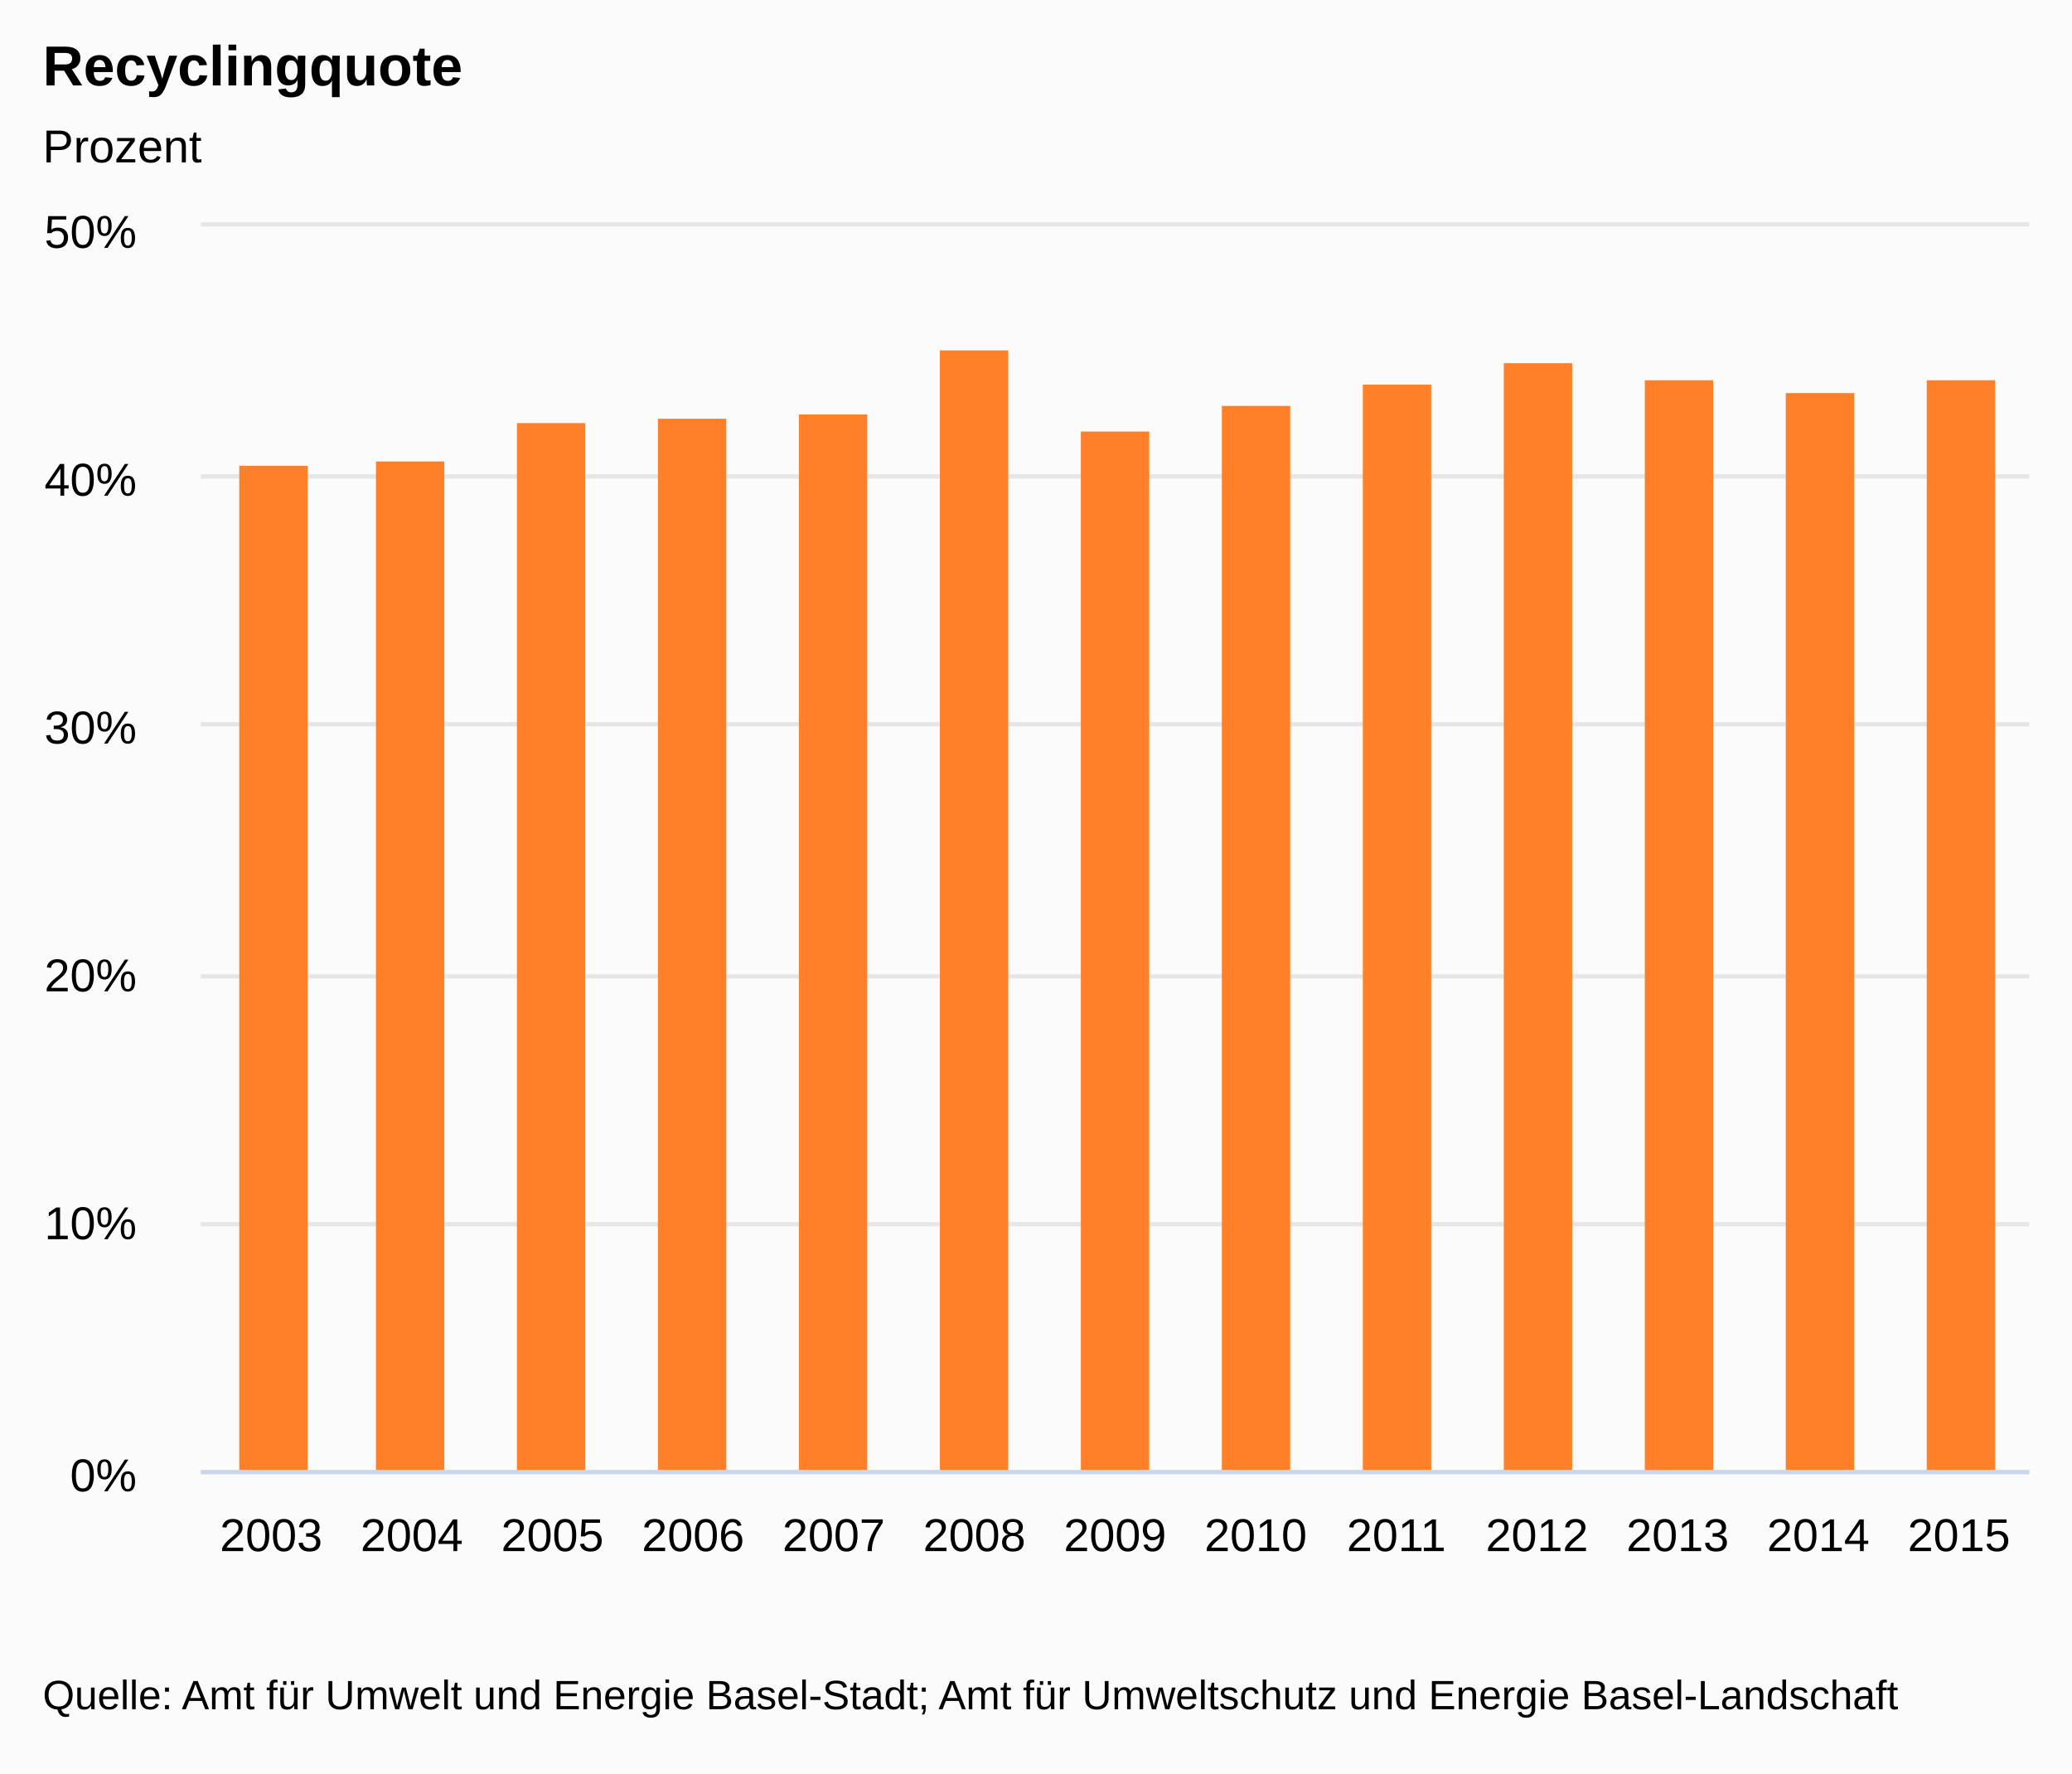
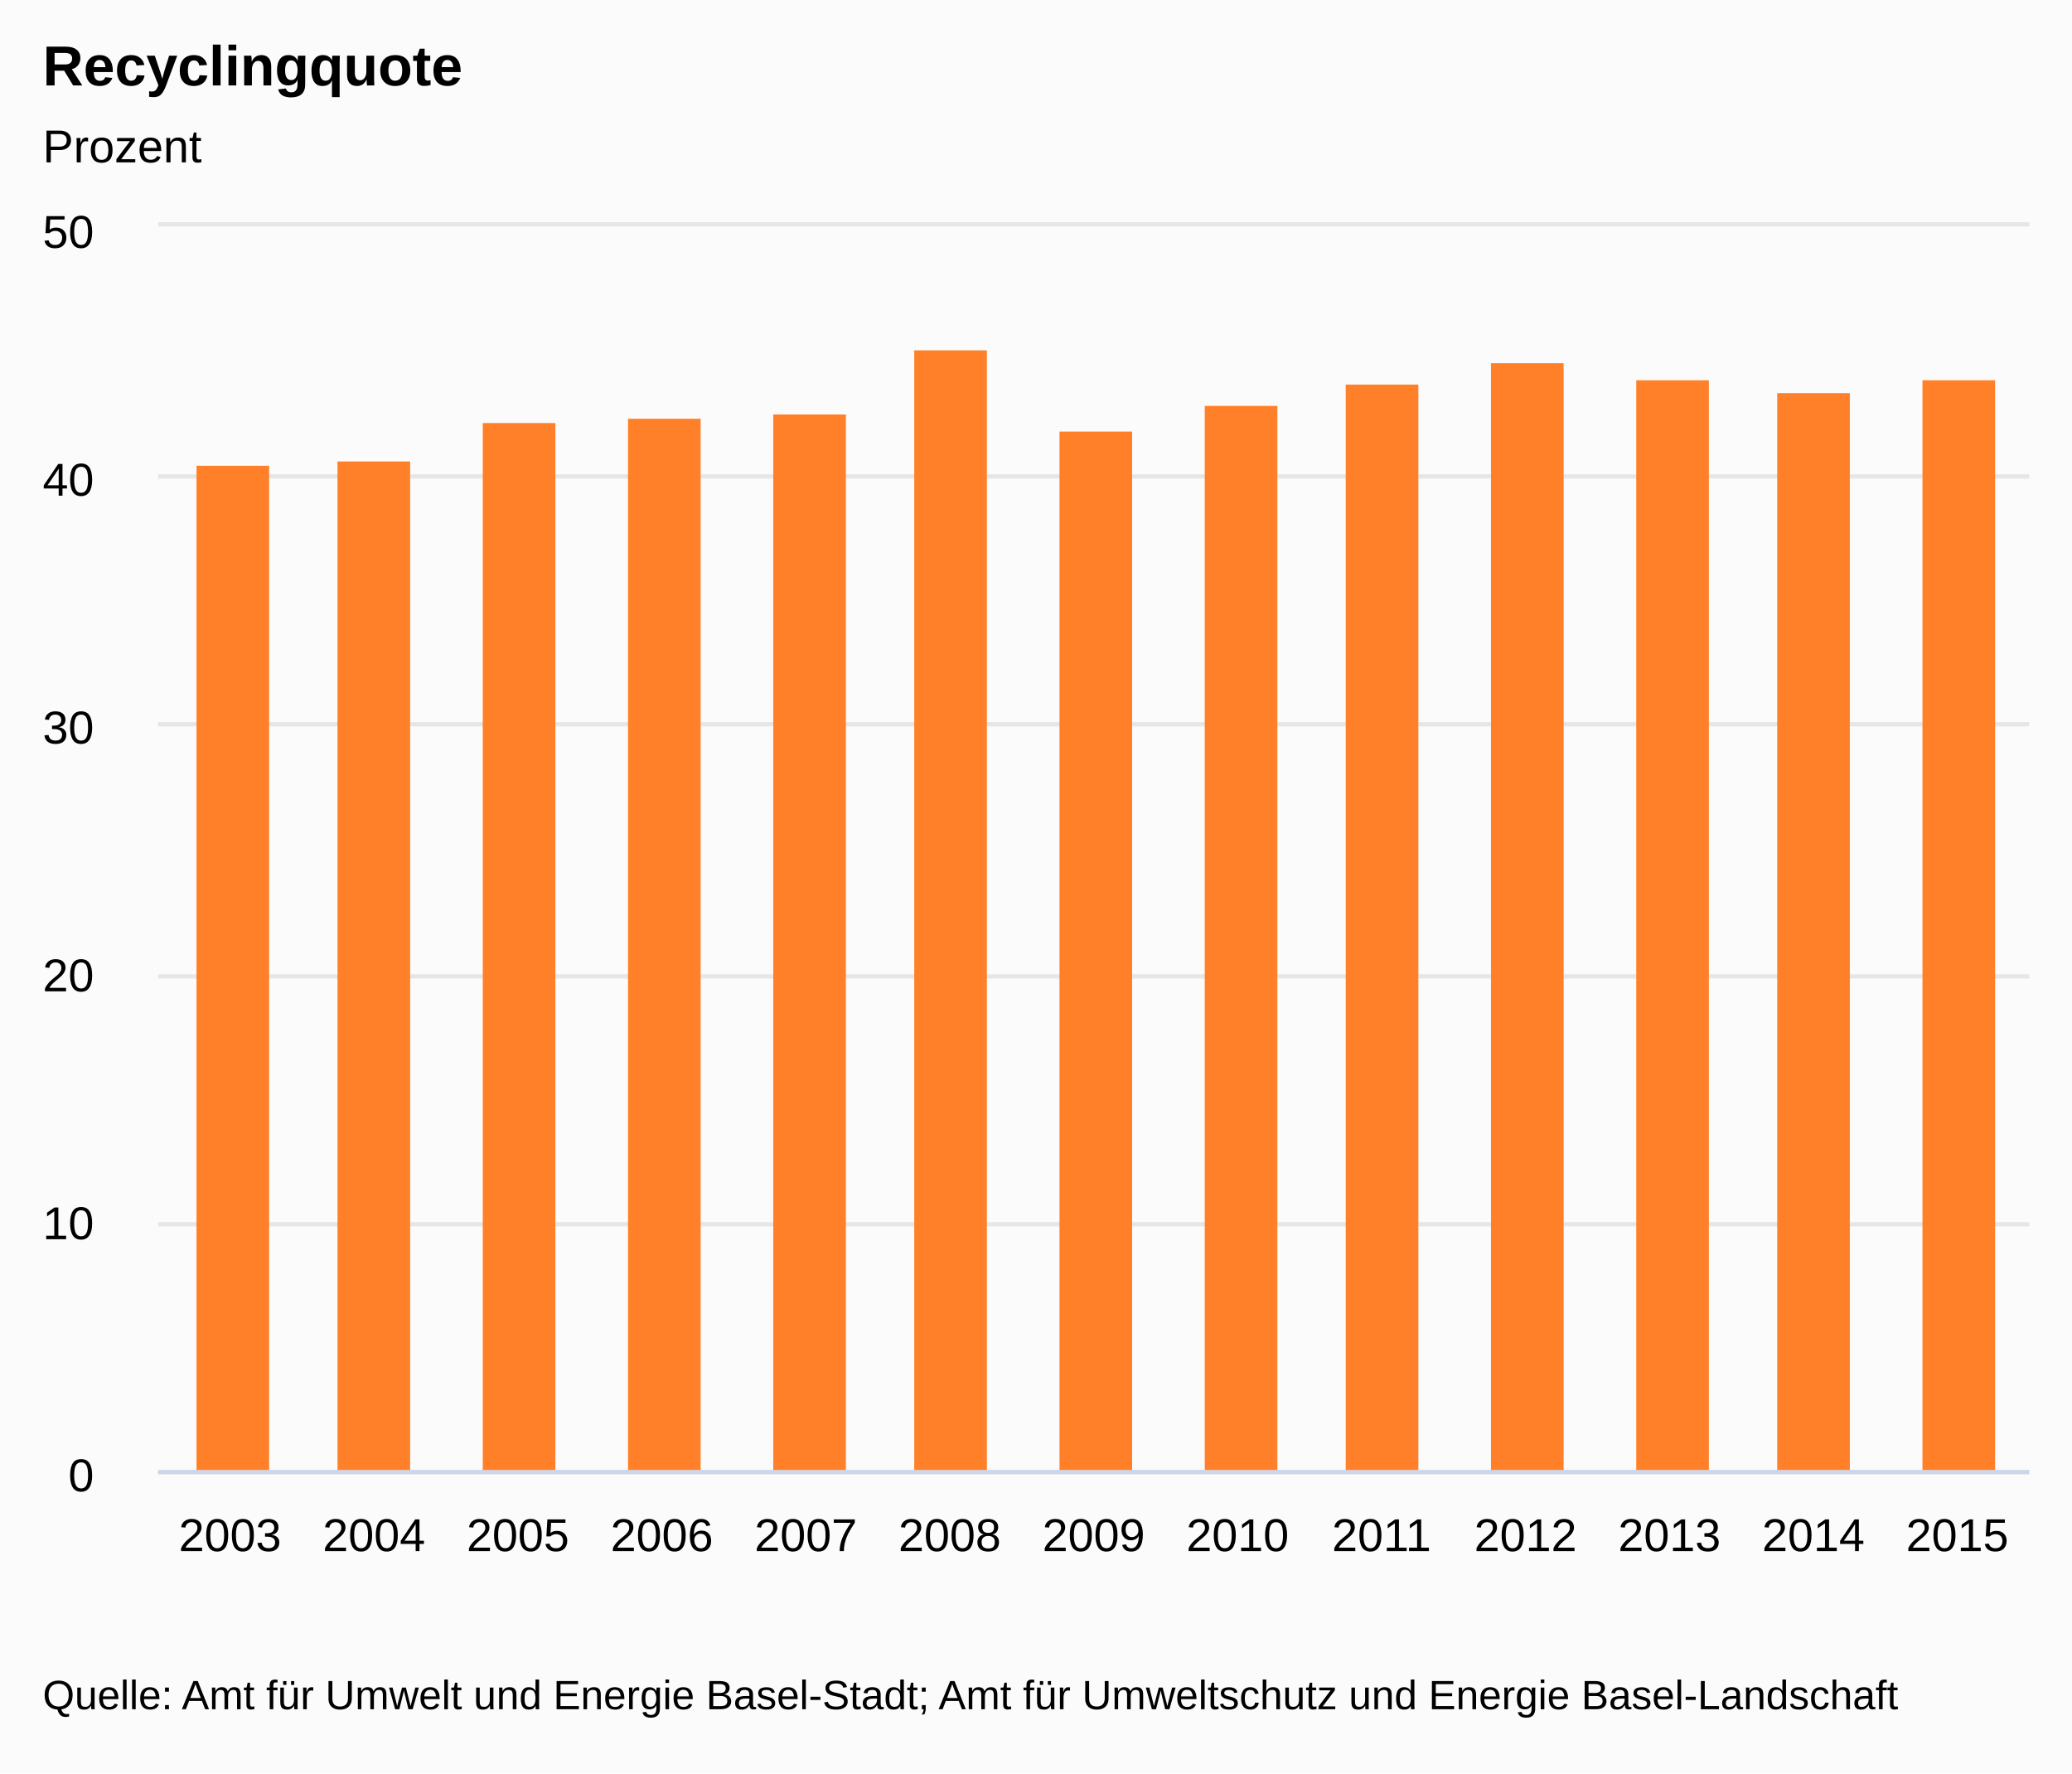
<svg xmlns="http://www.w3.org/2000/svg" version="1.1" class="highcharts-root" style="font-family:Arial;font-size:9pt;" viewBox="0 0 485 415">
  <defs>
    <clipPath>
-       <rect x="0" y="0" width="428" height="291" fill="none" />
+       <rect x="0" y="0" width="438" height="291" fill="none" />
    </clipPath>
    <clipPath id="a">
-       <rect x="0" y="0" width="428" height="291" fill="none" />
+       <rect x="0" y="0" width="438" height="291" fill="none" />
    </clipPath>
  </defs>
  <rect fill="#fbfbfb" class="highcharts-background" x="0" y="0" width="485" height="415" rx="0" ry="0" />
-   <rect fill="none" class="highcharts-plot-background" x="47" y="53" width="428" height="291" />
-   <g class="highcharts-label" style="cursor:pointer;" transform="translate(10,451)">
-     <text x="0" y="0">
-       <tspan>&gt; Indikator-Details</tspan>
-     </text>
-   </g>
+   <rect fill="none" class="highcharts-plot-background" x="37" y="53" width="438" height="291" />
  <g class="highcharts-pane-group" />
  <g class="highcharts-grid highcharts-xaxis-grid ">
-     <path fill="none" class="highcharts-grid-line" d="M 79.5 53 L 79.5 344" opacity="1" />
-     <path fill="none" class="highcharts-grid-line" d="M 112.5 53 L 112.5 344" opacity="1" />
-     <path fill="none" class="highcharts-grid-line" d="M 145.5 53 L 145.5 344" opacity="1" />
-     <path fill="none" class="highcharts-grid-line" d="M 178.5 53 L 178.5 344" opacity="1" />
-     <path fill="none" class="highcharts-grid-line" d="M 211.5 53 L 211.5 344" opacity="1" />
-     <path fill="none" class="highcharts-grid-line" d="M 244.5 53 L 244.5 344" opacity="1" />
-     <path fill="none" class="highcharts-grid-line" d="M 276.5 53 L 276.5 344" opacity="1" />
-     <path fill="none" class="highcharts-grid-line" d="M 309.5 53 L 309.5 344" opacity="1" />
-     <path fill="none" class="highcharts-grid-line" d="M 342.5 53 L 342.5 344" opacity="1" />
-     <path fill="none" class="highcharts-grid-line" d="M 375.5 53 L 375.5 344" opacity="1" />
-     <path fill="none" class="highcharts-grid-line" d="M 408.5 53 L 408.5 344" opacity="1" />
-     <path fill="none" class="highcharts-grid-line" d="M 441.5 53 L 441.5 344" opacity="1" />
+     <path fill="none" class="highcharts-grid-line" d="M 70.5 53 L 70.5 344" opacity="1" />
+     <path fill="none" class="highcharts-grid-line" d="M 103.5 53 L 103.5 344" opacity="1" />
+     <path fill="none" class="highcharts-grid-line" d="M 137.5 53 L 137.5 344" opacity="1" />
+     <path fill="none" class="highcharts-grid-line" d="M 171.5 53 L 171.5 344" opacity="1" />
+     <path fill="none" class="highcharts-grid-line" d="M 204.5 53 L 204.5 344" opacity="1" />
+     <path fill="none" class="highcharts-grid-line" d="M 238.5 53 L 238.5 344" opacity="1" />
+     <path fill="none" class="highcharts-grid-line" d="M 272.5 53 L 272.5 344" opacity="1" />
+     <path fill="none" class="highcharts-grid-line" d="M 306.5 53 L 306.5 344" opacity="1" />
+     <path fill="none" class="highcharts-grid-line" d="M 339.5 53 L 339.5 344" opacity="1" />
+     <path fill="none" class="highcharts-grid-line" d="M 373.5 53 L 373.5 344" opacity="1" />
+     <path fill="none" class="highcharts-grid-line" d="M 407.5 53 L 407.5 344" opacity="1" />
+     <path fill="none" class="highcharts-grid-line" d="M 440.5 53 L 440.5 344" opacity="1" />
    <path fill="none" class="highcharts-grid-line" d="M 474.5 53 L 474.5 344" opacity="1" />
-     <path fill="none" class="highcharts-grid-line" d="M 46.5 53 L 46.5 344" opacity="1" />
+     <path fill="none" class="highcharts-grid-line" d="M 36.5 53 L 36.5 344" opacity="1" />
  </g>
  <g class="highcharts-grid highcharts-yaxis-grid ">
-     <path fill="none" stroke="#e6e6e6" stroke-width="1" class="highcharts-grid-line" d="M 47 344.5 L 475 344.5" opacity="1" />
-     <path fill="none" stroke="#e6e6e6" stroke-width="1" class="highcharts-grid-line" d="M 47 286.5 L 475 286.5" opacity="1" />
-     <path fill="none" stroke="#e6e6e6" stroke-width="1" class="highcharts-grid-line" d="M 47 228.5 L 475 228.5" opacity="1" />
-     <path fill="none" stroke="#e6e6e6" stroke-width="1" class="highcharts-grid-line" d="M 47 169.5 L 475 169.5" opacity="1" />
-     <path fill="none" stroke="#e6e6e6" stroke-width="1" class="highcharts-grid-line" d="M 47 111.5 L 475 111.5" opacity="1" />
-     <path fill="none" stroke="#e6e6e6" stroke-width="1" class="highcharts-grid-line" d="M 47 52.5 L 475 52.5" opacity="1" />
+     <path fill="none" stroke="#e6e6e6" stroke-width="1" class="highcharts-grid-line" d="M 37 344.5 L 475 344.5" opacity="1" />
+     <path fill="none" stroke="#e6e6e6" stroke-width="1" class="highcharts-grid-line" d="M 37 286.5 L 475 286.5" opacity="1" />
+     <path fill="none" stroke="#e6e6e6" stroke-width="1" class="highcharts-grid-line" d="M 37 228.5 L 475 228.5" opacity="1" />
+     <path fill="none" stroke="#e6e6e6" stroke-width="1" class="highcharts-grid-line" d="M 37 169.5 L 475 169.5" opacity="1" />
+     <path fill="none" stroke="#e6e6e6" stroke-width="1" class="highcharts-grid-line" d="M 37 111.5 L 475 111.5" opacity="1" />
+     <path fill="none" stroke="#e6e6e6" stroke-width="1" class="highcharts-grid-line" d="M 37 52.5 L 475 52.5" opacity="1" />
  </g>
  <g class="highcharts-grid highcharts-yaxis-grid " />
-   <rect fill="none" class="highcharts-plot-border" x="47" y="53" width="428" height="291" />
+   <rect fill="none" class="highcharts-plot-border" x="37" y="53" width="438" height="291" />
  <g class="highcharts-axis highcharts-xaxis ">
-     <path fill="none" class="highcharts-axis-line" stroke="#ccd6eb" stroke-width="1" d="M 47 344.5 L 475 344.5" />
+     <path fill="none" class="highcharts-axis-line" stroke="#ccd6eb" stroke-width="1" d="M 37 344.5 L 475 344.5" />
  </g>
  <g class="highcharts-axis highcharts-yaxis ">
-     <path fill="none" class="highcharts-axis-line" d="M 47 53 L 47 344" />
+     <path fill="none" class="highcharts-axis-line" d="M 37 53 L 37 344" />
  </g>
  <g class="highcharts-axis highcharts-yaxis ">
    <path fill="none" class="highcharts-axis-line" d="M 475 53 L 475 344" />
  </g>
  <g class="highcharts-series-group">
-     <g class="highcharts-series highcharts-series-0 highcharts-column-series " transform="translate(47,53) scale(1 1)" clip-path="url(#a)">
-       <rect x="9" y="56" width="16" height="236" fill="#FF8028" class="highcharts-point" />
-       <rect x="41" y="55" width="16" height="237" fill="#FF8028" class="highcharts-point" />
-       <rect x="74" y="46" width="16" height="246" fill="#FF8028" class="highcharts-point" />
-       <rect x="107" y="45" width="16" height="247" fill="#FF8028" class="highcharts-point" />
-       <rect x="140" y="44" width="16" height="248" fill="#FF8028" class="highcharts-point" />
-       <rect x="173" y="29" width="16" height="263" fill="#FF8028" class="highcharts-point" />
-       <rect x="206" y="48" width="16" height="244" fill="#FF8028" class="highcharts-point" />
-       <rect x="239" y="42" width="16" height="250" fill="#FF8028" class="highcharts-point" />
-       <rect x="272" y="37" width="16" height="255" fill="#FF8028" class="highcharts-point" />
-       <rect x="305" y="32" width="16" height="260" fill="#FF8028" class="highcharts-point" />
-       <rect x="338" y="36" width="16" height="256" fill="#FF8028" class="highcharts-point" />
-       <rect x="371" y="39" width="16" height="253" fill="#FF8028" class="highcharts-point" />
-       <rect x="404" y="36" width="16" height="256" fill="#FF8028" class="highcharts-point" />
+     <g class="highcharts-series highcharts-series-0 highcharts-column-series " transform="translate(37,53) scale(1 1)" clip-path="url(#a)">
+       <rect x="9" y="56" width="17" height="236" fill="#FF8028" class="highcharts-point" />
+       <rect x="42" y="55" width="17" height="237" fill="#FF8028" class="highcharts-point" />
+       <rect x="76" y="46" width="17" height="246" fill="#FF8028" class="highcharts-point" />
+       <rect x="110" y="45" width="17" height="247" fill="#FF8028" class="highcharts-point" />
+       <rect x="144" y="44" width="17" height="248" fill="#FF8028" class="highcharts-point" />
+       <rect x="177" y="29" width="17" height="263" fill="#FF8028" class="highcharts-point" />
+       <rect x="211" y="48" width="17" height="244" fill="#FF8028" class="highcharts-point" />
+       <rect x="245" y="42" width="17" height="250" fill="#FF8028" class="highcharts-point" />
+       <rect x="278" y="37" width="17" height="255" fill="#FF8028" class="highcharts-point" />
+       <rect x="312" y="32" width="17" height="260" fill="#FF8028" class="highcharts-point" />
+       <rect x="346" y="36" width="17" height="256" fill="#FF8028" class="highcharts-point" />
+       <rect x="379" y="39" width="17" height="253" fill="#FF8028" class="highcharts-point" />
+       <rect x="413" y="36" width="17" height="256" fill="#FF8028" class="highcharts-point" />
    </g>
-     <g class="highcharts-markers highcharts-series-0 highcharts-column-series " transform="translate(47,53) scale(1 1)" clip-path="none" />
+     <g class="highcharts-markers highcharts-series-0 highcharts-column-series " transform="translate(37,53) scale(1 1)" clip-path="none" />
  </g>
  <text x="10" text-anchor="start" class="highcharts-title" style="color:#000000;font-size:1.1em;font-weight:bold;fill:#000000;" y="20">
    <tspan>Recyclingquote</tspan>
  </text>
  <text x="10" text-anchor="start" class="highcharts-subtitle" style="color:#000000;font-size:0.9em;fill:#000000;" y="38">
    <tspan>Prozent</tspan>
  </text>
  <g class="highcharts-legend">
    <rect fill="none" class="highcharts-legend-box" rx="0" ry="0" x="0" y="0" width="12" height="12" visibility="hidden" />
    <g>
      <g />
    </g>
  </g>
  <g class="highcharts-axis-labels highcharts-xaxis-labels ">
-     <text x="63.462" style="color:#000000;cursor:default;font-size:0.9em;fill:#000000;" text-anchor="middle" transform="translate(0,0)" y="363" opacity="1">
+     <text x="53.846" style="color:#000000;cursor:default;font-size:0.9em;fill:#000000;" text-anchor="middle" transform="translate(0,0)" y="363" opacity="1">
      2003
    </text>
-     <text x="96.385" style="color:#000000;cursor:default;font-size:0.9em;fill:#000000;" text-anchor="middle" transform="translate(0,0)" y="363" opacity="1">
+     <text x="87.538" style="color:#000000;cursor:default;font-size:0.9em;fill:#000000;" text-anchor="middle" transform="translate(0,0)" y="363" opacity="1">
      2004
    </text>
-     <text x="129.308" style="color:#000000;cursor:default;font-size:0.9em;fill:#000000;" text-anchor="middle" transform="translate(0,0)" y="363" opacity="1">
+     <text x="121.231" style="color:#000000;cursor:default;font-size:0.9em;fill:#000000;" text-anchor="middle" transform="translate(0,0)" y="363" opacity="1">
      2005
    </text>
-     <text x="162.231" style="color:#000000;cursor:default;font-size:0.9em;fill:#000000;" text-anchor="middle" transform="translate(0,0)" y="363" opacity="1">
+     <text x="154.923" style="color:#000000;cursor:default;font-size:0.9em;fill:#000000;" text-anchor="middle" transform="translate(0,0)" y="363" opacity="1">
      2006
    </text>
-     <text x="195.154" style="color:#000000;cursor:default;font-size:0.9em;fill:#000000;" text-anchor="middle" transform="translate(0,0)" y="363" opacity="1">
+     <text x="188.615" style="color:#000000;cursor:default;font-size:0.9em;fill:#000000;" text-anchor="middle" transform="translate(0,0)" y="363" opacity="1">
      2007
    </text>
-     <text x="228.077" style="color:#000000;cursor:default;font-size:0.9em;fill:#000000;" text-anchor="middle" transform="translate(0,0)" y="363" opacity="1">
+     <text x="222.308" style="color:#000000;cursor:default;font-size:0.9em;fill:#000000;" text-anchor="middle" transform="translate(0,0)" y="363" opacity="1">
      2008
    </text>
-     <text x="261" style="color:#000000;cursor:default;font-size:0.9em;fill:#000000;" text-anchor="middle" transform="translate(0,0)" y="363" opacity="1">
+     <text x="256" style="color:#000000;cursor:default;font-size:0.9em;fill:#000000;" text-anchor="middle" transform="translate(0,0)" y="363" opacity="1">
      2009
    </text>
-     <text x="293.923" style="color:#000000;cursor:default;font-size:0.9em;fill:#000000;" text-anchor="middle" transform="translate(0,0)" y="363" opacity="1">
+     <text x="289.692" style="color:#000000;cursor:default;font-size:0.9em;fill:#000000;" text-anchor="middle" transform="translate(0,0)" y="363" opacity="1">
      2010
    </text>
-     <text x="326.846" style="color:#000000;cursor:default;font-size:0.9em;fill:#000000;" text-anchor="middle" transform="translate(0,0)" y="363" opacity="1">
+     <text x="323.385" style="color:#000000;cursor:default;font-size:0.9em;fill:#000000;" text-anchor="middle" transform="translate(0,0)" y="363" opacity="1">
      2011
    </text>
-     <text x="359.769" style="color:#000000;cursor:default;font-size:0.9em;fill:#000000;" text-anchor="middle" transform="translate(0,0)" y="363" opacity="1">
+     <text x="357.077" style="color:#000000;cursor:default;font-size:0.9em;fill:#000000;" text-anchor="middle" transform="translate(0,0)" y="363" opacity="1">
      2012
    </text>
-     <text x="392.692" style="color:#000000;cursor:default;font-size:0.9em;fill:#000000;" text-anchor="middle" transform="translate(0,0)" y="363" opacity="1">
+     <text x="390.769" style="color:#000000;cursor:default;font-size:0.9em;fill:#000000;" text-anchor="middle" transform="translate(0,0)" y="363" opacity="1">
      2013
    </text>
-     <text x="425.615" style="color:#000000;cursor:default;font-size:0.9em;fill:#000000;" text-anchor="middle" transform="translate(0,0)" y="363" opacity="1">
+     <text x="424.462" style="color:#000000;cursor:default;font-size:0.9em;fill:#000000;" text-anchor="middle" transform="translate(0,0)" y="363" opacity="1">
      2014
    </text>
-     <text x="458.538" style="color:#000000;cursor:default;font-size:0.9em;fill:#000000;" text-anchor="middle" transform="translate(0,0)" y="363" opacity="1">
+     <text x="458.154" style="color:#000000;cursor:default;font-size:0.9em;fill:#000000;" text-anchor="middle" transform="translate(0,0)" y="363" opacity="1">
      2015
    </text>
  </g>
  <g class="highcharts-axis-labels highcharts-yaxis-labels ">
-     <text x="32" style="color:#000000;cursor:default;font-size:0.9em;fill:#000000;" text-anchor="end" transform="translate(0,0)" y="349" opacity="1">
-       <tspan>0%</tspan>
+     <text x="22" style="color:#000000;cursor:default;font-size:0.9em;fill:#000000;" text-anchor="end" transform="translate(0,0)" y="349" opacity="1">
+       <tspan>0</tspan>
    </text>
-     <text x="32" style="color:#000000;cursor:default;font-size:0.9em;fill:#000000;" text-anchor="end" transform="translate(0,0)" y="290" opacity="1">
-       <tspan>10%</tspan>
+     <text x="22" style="color:#000000;cursor:default;font-size:0.9em;fill:#000000;" text-anchor="end" transform="translate(0,0)" y="290" opacity="1">
+       <tspan>10</tspan>
    </text>
-     <text x="32" style="color:#000000;cursor:default;font-size:0.9em;fill:#000000;" text-anchor="end" transform="translate(0,0)" y="232" opacity="1">
-       <tspan>20%</tspan>
+     <text x="22" style="color:#000000;cursor:default;font-size:0.9em;fill:#000000;" text-anchor="end" transform="translate(0,0)" y="232" opacity="1">
+       <tspan>20</tspan>
    </text>
-     <text x="32" style="color:#000000;cursor:default;font-size:0.9em;fill:#000000;" text-anchor="end" transform="translate(0,0)" y="174" opacity="1">
-       <tspan>30%</tspan>
+     <text x="22" style="color:#000000;cursor:default;font-size:0.9em;fill:#000000;" text-anchor="end" transform="translate(0,0)" y="174" opacity="1">
+       <tspan>30</tspan>
    </text>
-     <text x="32" style="color:#000000;cursor:default;font-size:0.9em;fill:#000000;" text-anchor="end" transform="translate(0,0)" y="116" opacity="1">
-       <tspan>40%</tspan>
+     <text x="22" style="color:#000000;cursor:default;font-size:0.9em;fill:#000000;" text-anchor="end" transform="translate(0,0)" y="116" opacity="1">
+       <tspan>40</tspan>
    </text>
-     <text x="32" style="color:#000000;cursor:default;font-size:0.9em;fill:#000000;" text-anchor="end" transform="translate(0,0)" y="58" opacity="1">
-       <tspan>50%</tspan>
+     <text x="22" style="color:#000000;cursor:default;font-size:0.9em;fill:#000000;" text-anchor="end" transform="translate(0,0)" y="58" opacity="1">
+       <tspan>50</tspan>
    </text>
  </g>
  <g class="highcharts-axis-labels highcharts-yaxis-labels " />
  <text x="10" class="highcharts-credits" text-anchor="start" style="cursor:default;color:#000000;font-size:0.8em;fill:#000000;" y="400">
    <tspan>Quelle: Amt für Umwelt und Energie Basel-Stadt; Amt für Umweltschutz und Energie Basel-Landschaft</tspan>
  </text>
</svg>
